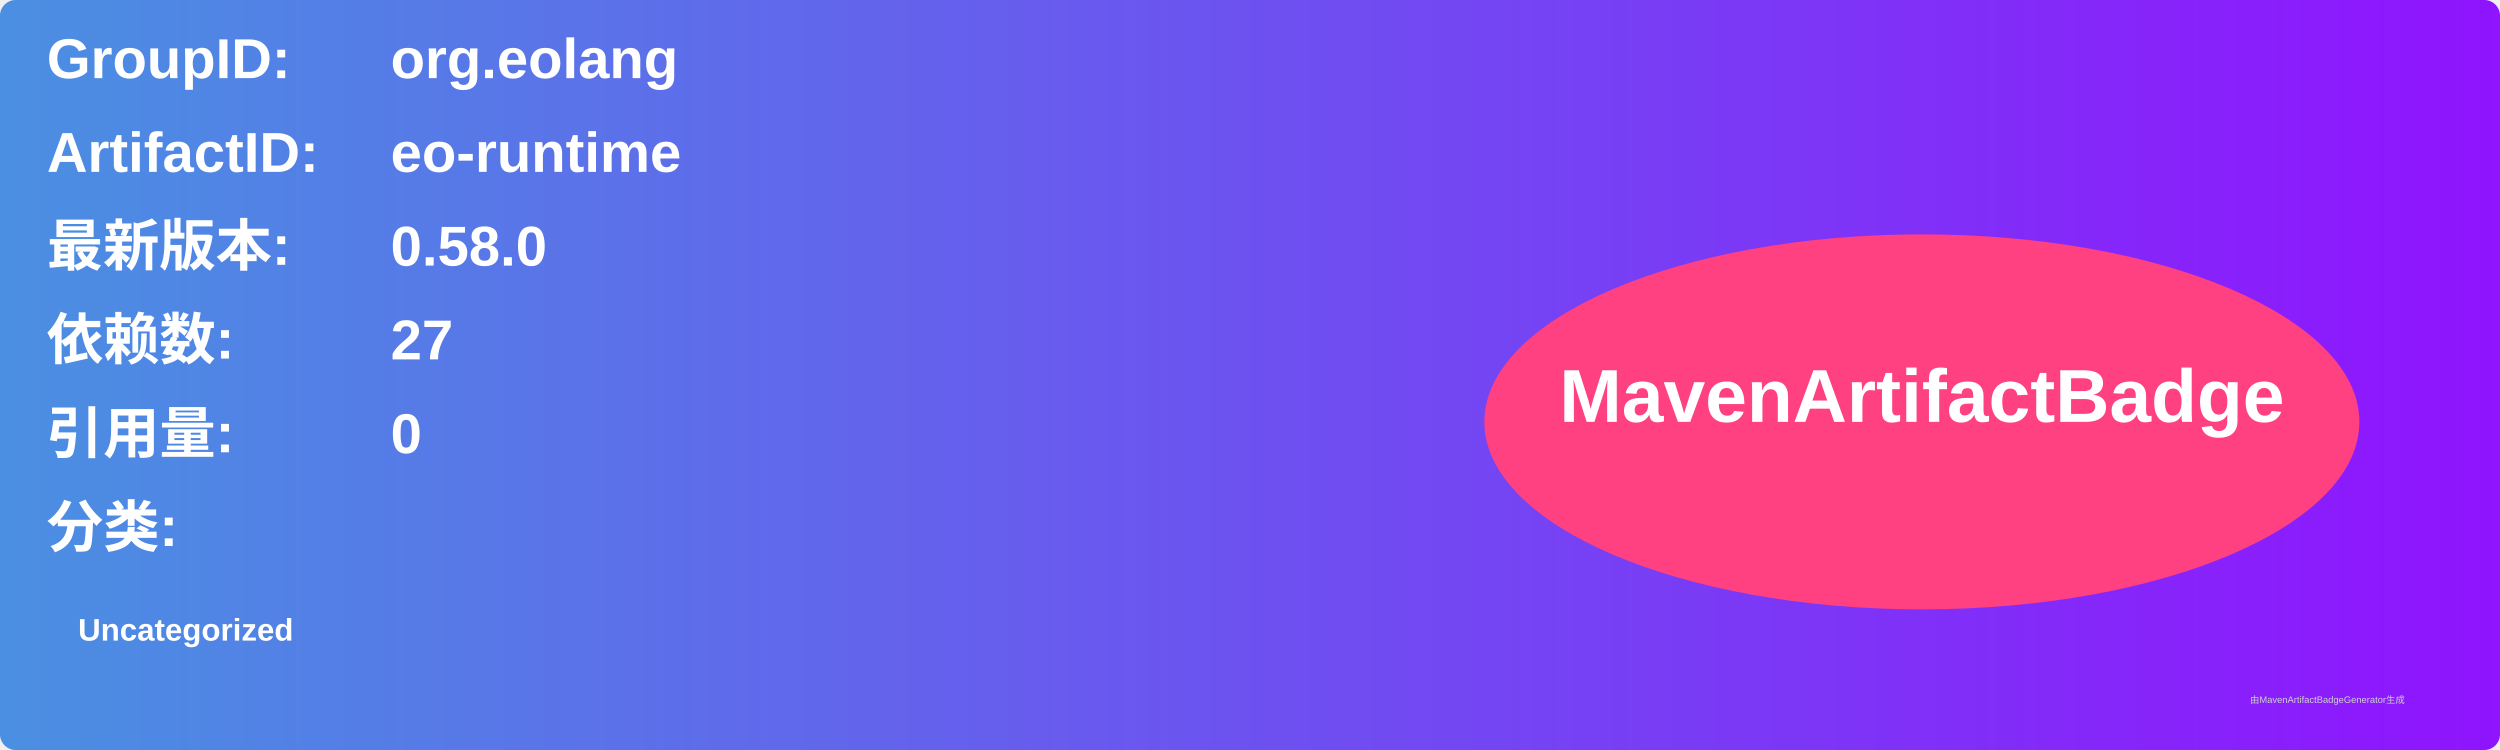
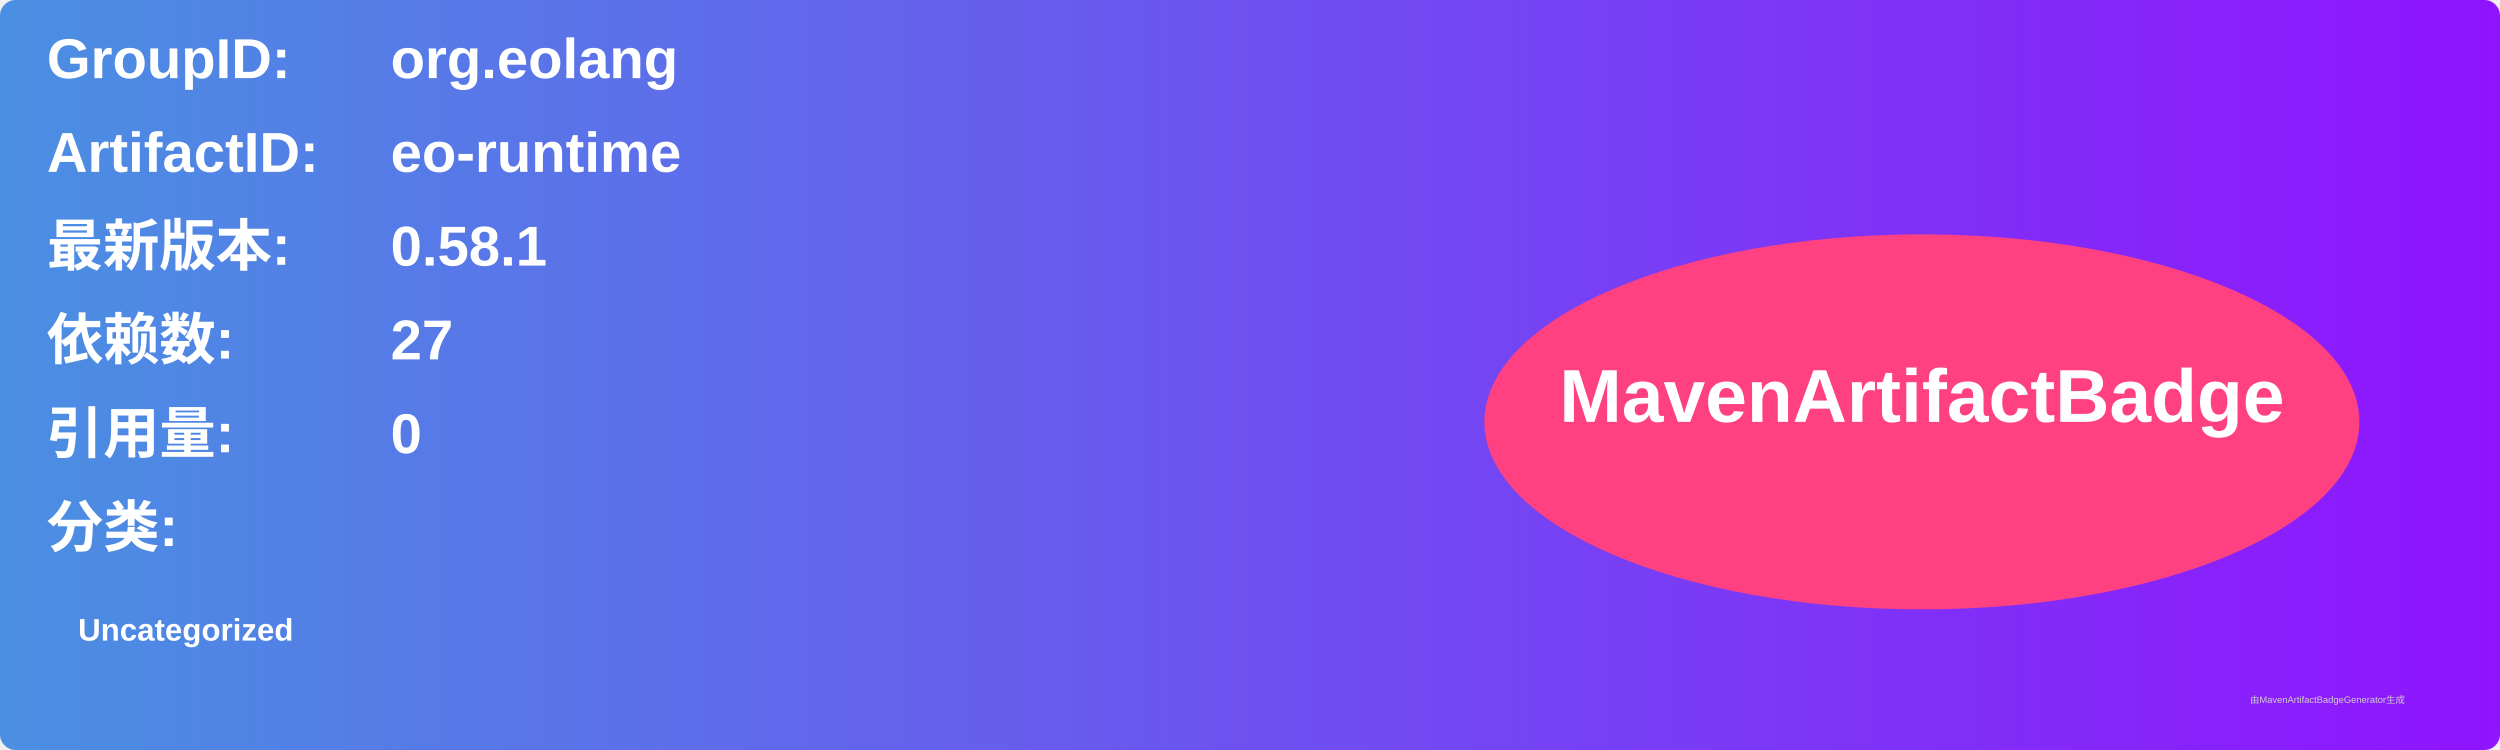
<svg xmlns="http://www.w3.org/2000/svg" width="800" height="240" viewBox="0 0 800 240">
  <linearGradient id="grad" x1="0%" y1="0%" x2="100%" y2="0%">
    <stop offset="0%" stop-color="#4a90e2" />
    <stop offset="100%" stop-color="#9013fe" />
  </linearGradient>
  <rect width="100%" height="100%" rx="5" ry="5" fill="url(#grad)" />
  <g transform="translate(15, 15)">
    <text x="0" y="10" font-family="Arial" font-size="18" fill="white" font-weight="bold" width="260">GroupID:</text>
    <text x="110" y="10" font-family="Arial" font-size="18" fill="white" font-weight="bold" width="460">org.eolang</text>
    <text x="0" y="40" font-family="Arial" font-size="18" fill="white" font-weight="bold" width="260">ArtifactID:</text>
    <text x="110" y="40" font-family="Arial" font-size="18" fill="white" font-weight="bold" width="460">eo-runtime</text>
    <text x="0" y="70" font-family="Arial" font-size="18" fill="white" font-weight="bold">最新版本:</text>
    <text x="110" y="70" font-family="Arial" font-size="18" fill="white" font-weight="bold">
-       <tspan font-weight="bold">0.58.0</tspan>
+       <tspan font-weight="bold">0.58.1</tspan>
    </text>
    <text x="0" y="100" font-family="Arial" font-size="18" fill="white" font-weight="bold">依赖数: </text>
    <text x="110" y="100" font-family="Arial" font-size="18" fill="white">
      <tspan font-weight="bold">27</tspan>
    </text>
    <text x="0" y="130" font-family="Arial" font-size="18" fill="white" font-weight="bold">引用量: </text>
    <text x="110" y="130" font-family="Arial" font-size="18" fill="white">
      <tspan font-weight="bold">0</tspan>
    </text>
    <text x="0" y="160" font-family="Arial" font-size="18" fill="white" font-weight="bold">分类:</text>
    <text x="10" y="190" font-family="Arial" font-size="10" fill="white">
      <tspan font-weight="bold">Uncategorized</tspan>
    </text>
    <ellipse cx="600" cy="120" rx="140" ry="60" fill="#ff4081" />
    <text x="600" y="120" text-anchor="middle" font-family="Arial" font-size="24" fill="white" font-weight="bold">MavenArtifactBadge</text>
  </g>
  <text x="720" y="225" font-family="Arial" font-size="3" fill="#d0d0d0">由MavenArtifactBadgeGenerator生成</text>
</svg>
